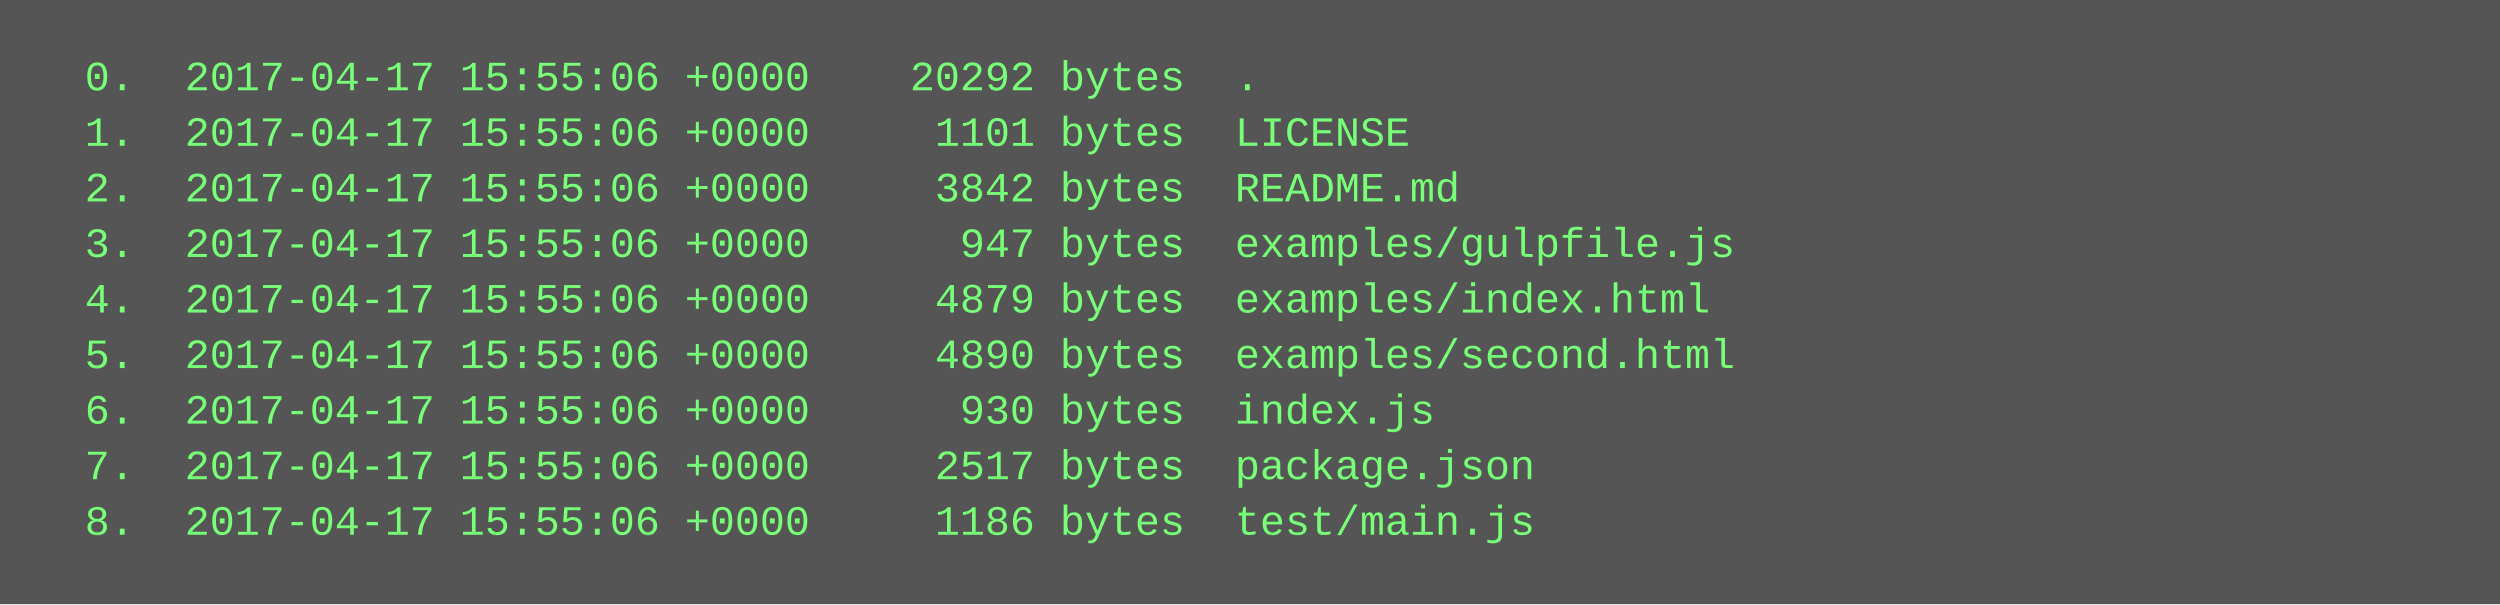
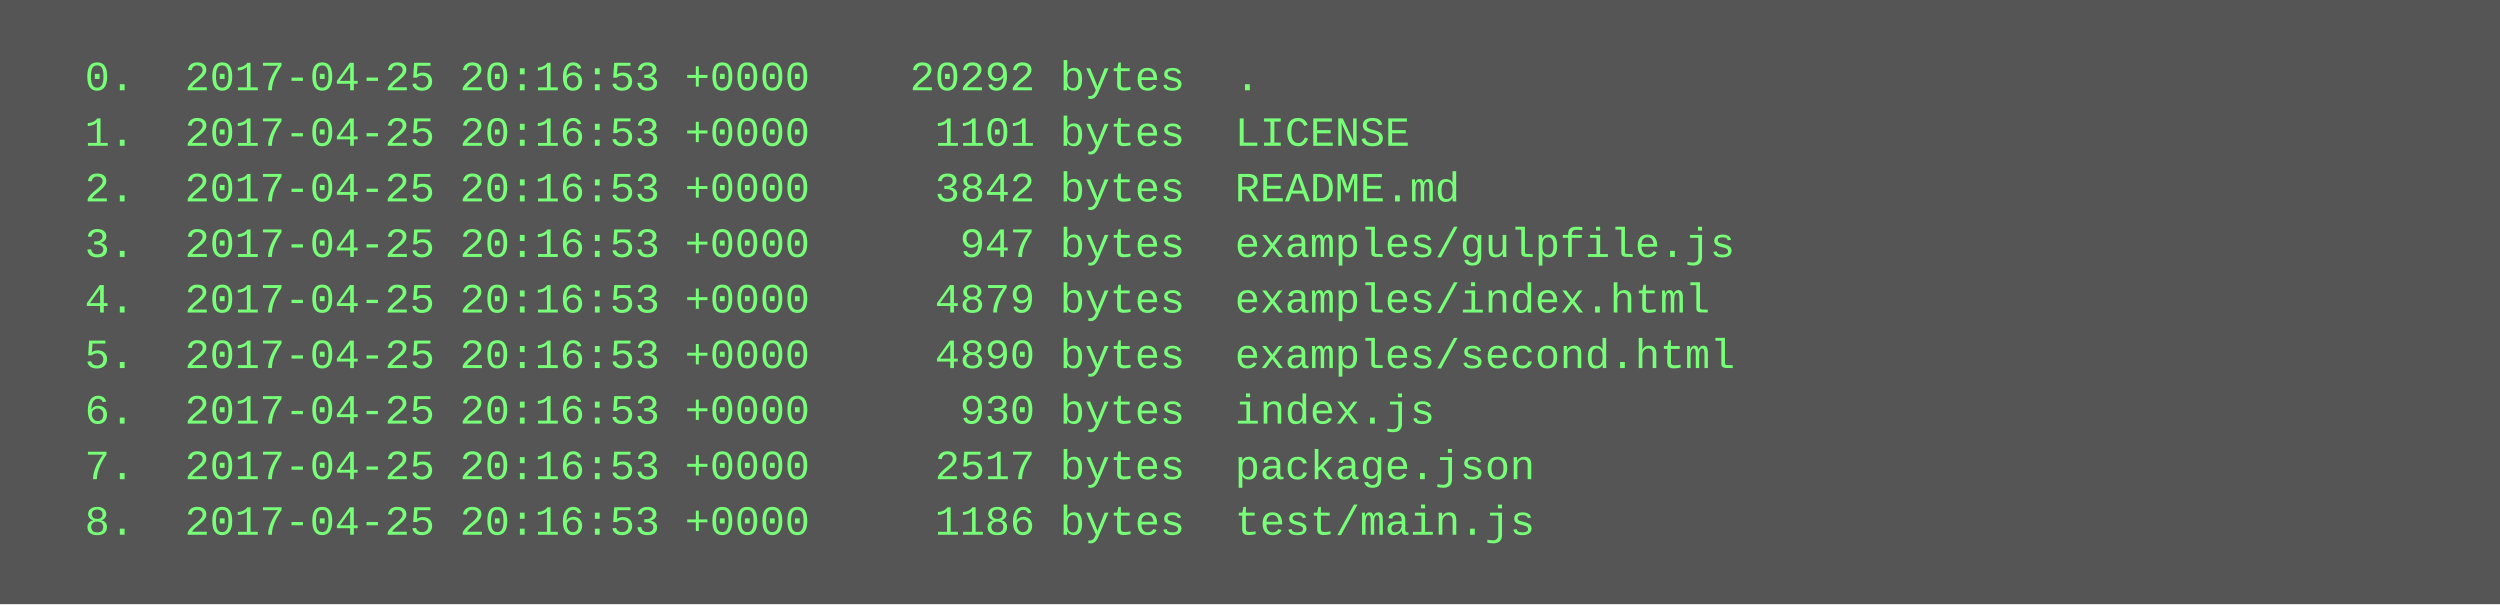
<svg xmlns="http://www.w3.org/2000/svg" height="174" width="720">
  <rect height="174" fill="#555" width="720" />
  <text fill="#7f7" font-family="Courier New" font-size="12" xml:space="preserve">
-     <tspan x="10" y="26">  0.  2017-04-17 15:55:06 +0000    20292 bytes  .</tspan>
-     <tspan x="10" y="42">  1.  2017-04-17 15:55:06 +0000     1101 bytes  LICENSE</tspan>
-     <tspan x="10" y="58">  2.  2017-04-17 15:55:06 +0000     3842 bytes  README.md</tspan>
-     <tspan x="10" y="74">  3.  2017-04-17 15:55:06 +0000      947 bytes  examples/gulpfile.js</tspan>
-     <tspan x="10" y="90">  4.  2017-04-17 15:55:06 +0000     4879 bytes  examples/index.html</tspan>
-     <tspan x="10" y="106">  5.  2017-04-17 15:55:06 +0000     4890 bytes  examples/second.html</tspan>
-     <tspan x="10" y="122">  6.  2017-04-17 15:55:06 +0000      930 bytes  index.js</tspan>
-     <tspan x="10" y="138">  7.  2017-04-17 15:55:06 +0000     2517 bytes  package.json</tspan>
-     <tspan x="10" y="154">  8.  2017-04-17 15:55:06 +0000     1186 bytes  test/main.js</tspan>
+     <tspan x="10" y="26">  0.  2017-04-25 20:16:53 +0000    20292 bytes  .</tspan>
+     <tspan x="10" y="42">  1.  2017-04-25 20:16:53 +0000     1101 bytes  LICENSE</tspan>
+     <tspan x="10" y="58">  2.  2017-04-25 20:16:53 +0000     3842 bytes  README.md</tspan>
+     <tspan x="10" y="74">  3.  2017-04-25 20:16:53 +0000      947 bytes  examples/gulpfile.js</tspan>
+     <tspan x="10" y="90">  4.  2017-04-25 20:16:53 +0000     4879 bytes  examples/index.html</tspan>
+     <tspan x="10" y="106">  5.  2017-04-25 20:16:53 +0000     4890 bytes  examples/second.html</tspan>
+     <tspan x="10" y="122">  6.  2017-04-25 20:16:53 +0000      930 bytes  index.js</tspan>
+     <tspan x="10" y="138">  7.  2017-04-25 20:16:53 +0000     2517 bytes  package.json</tspan>
+     <tspan x="10" y="154">  8.  2017-04-25 20:16:53 +0000     1186 bytes  test/main.js</tspan>
  </text>
</svg>
